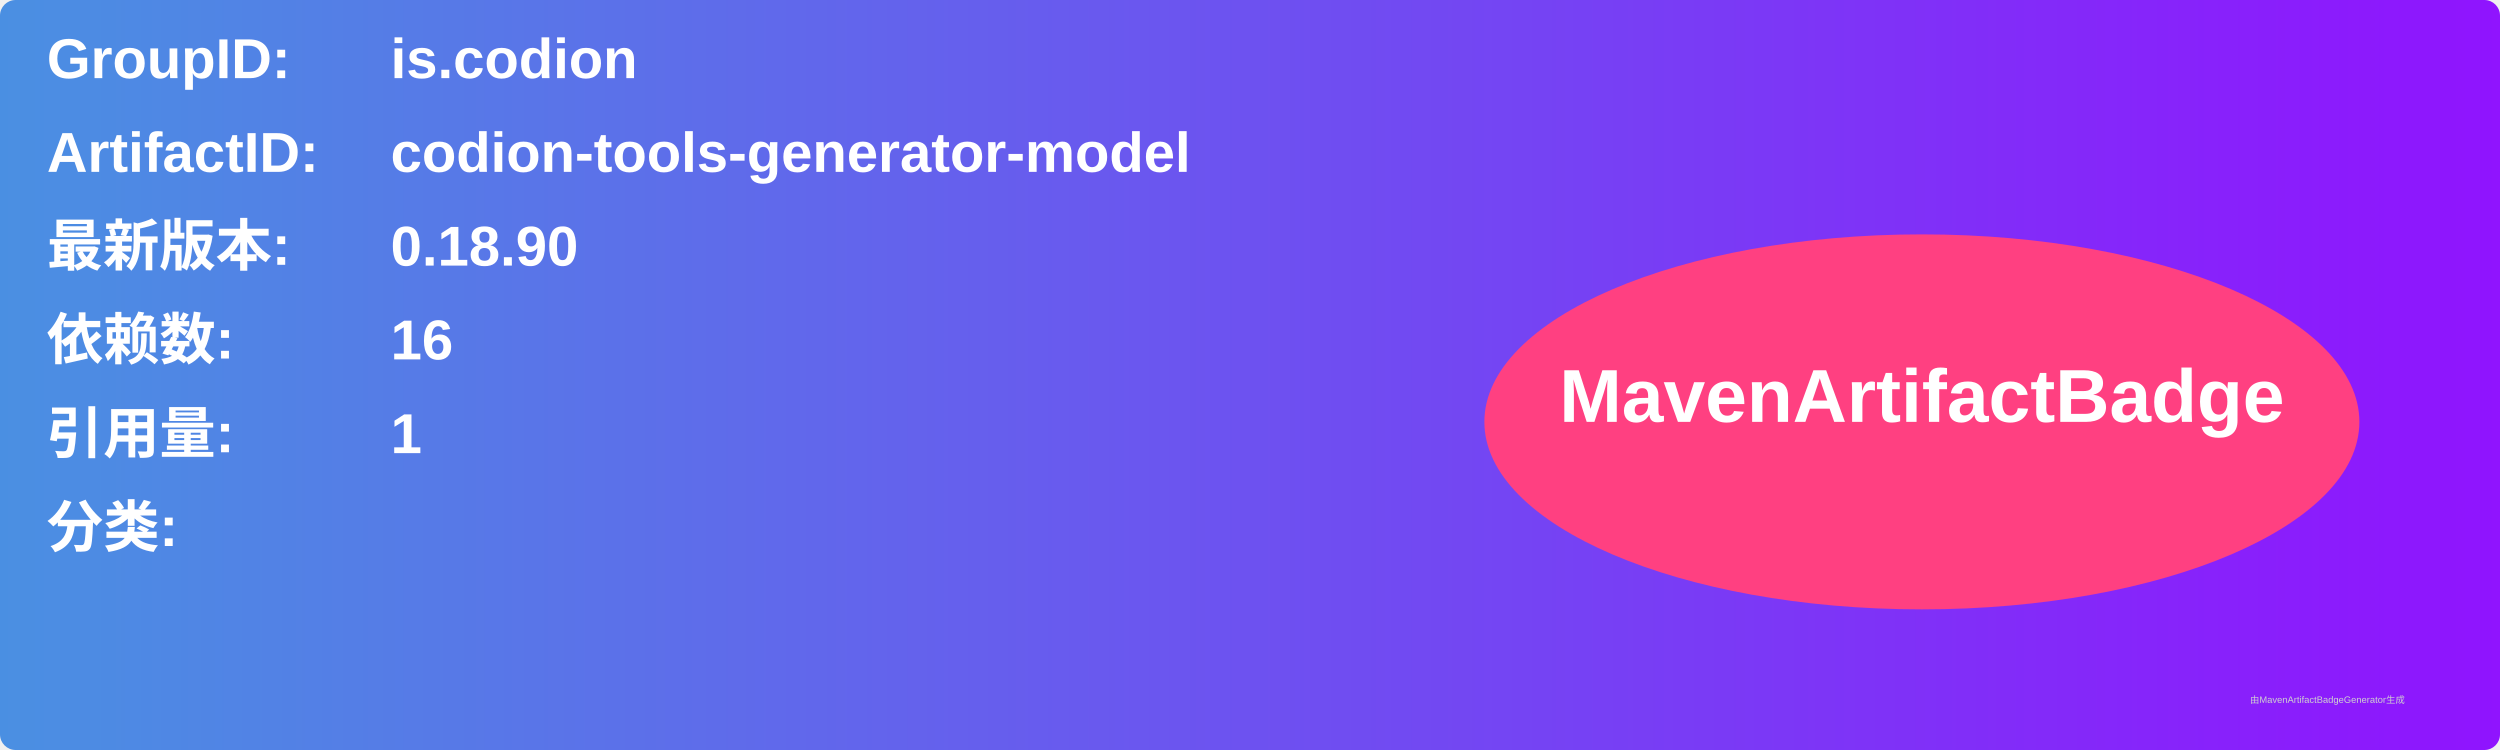
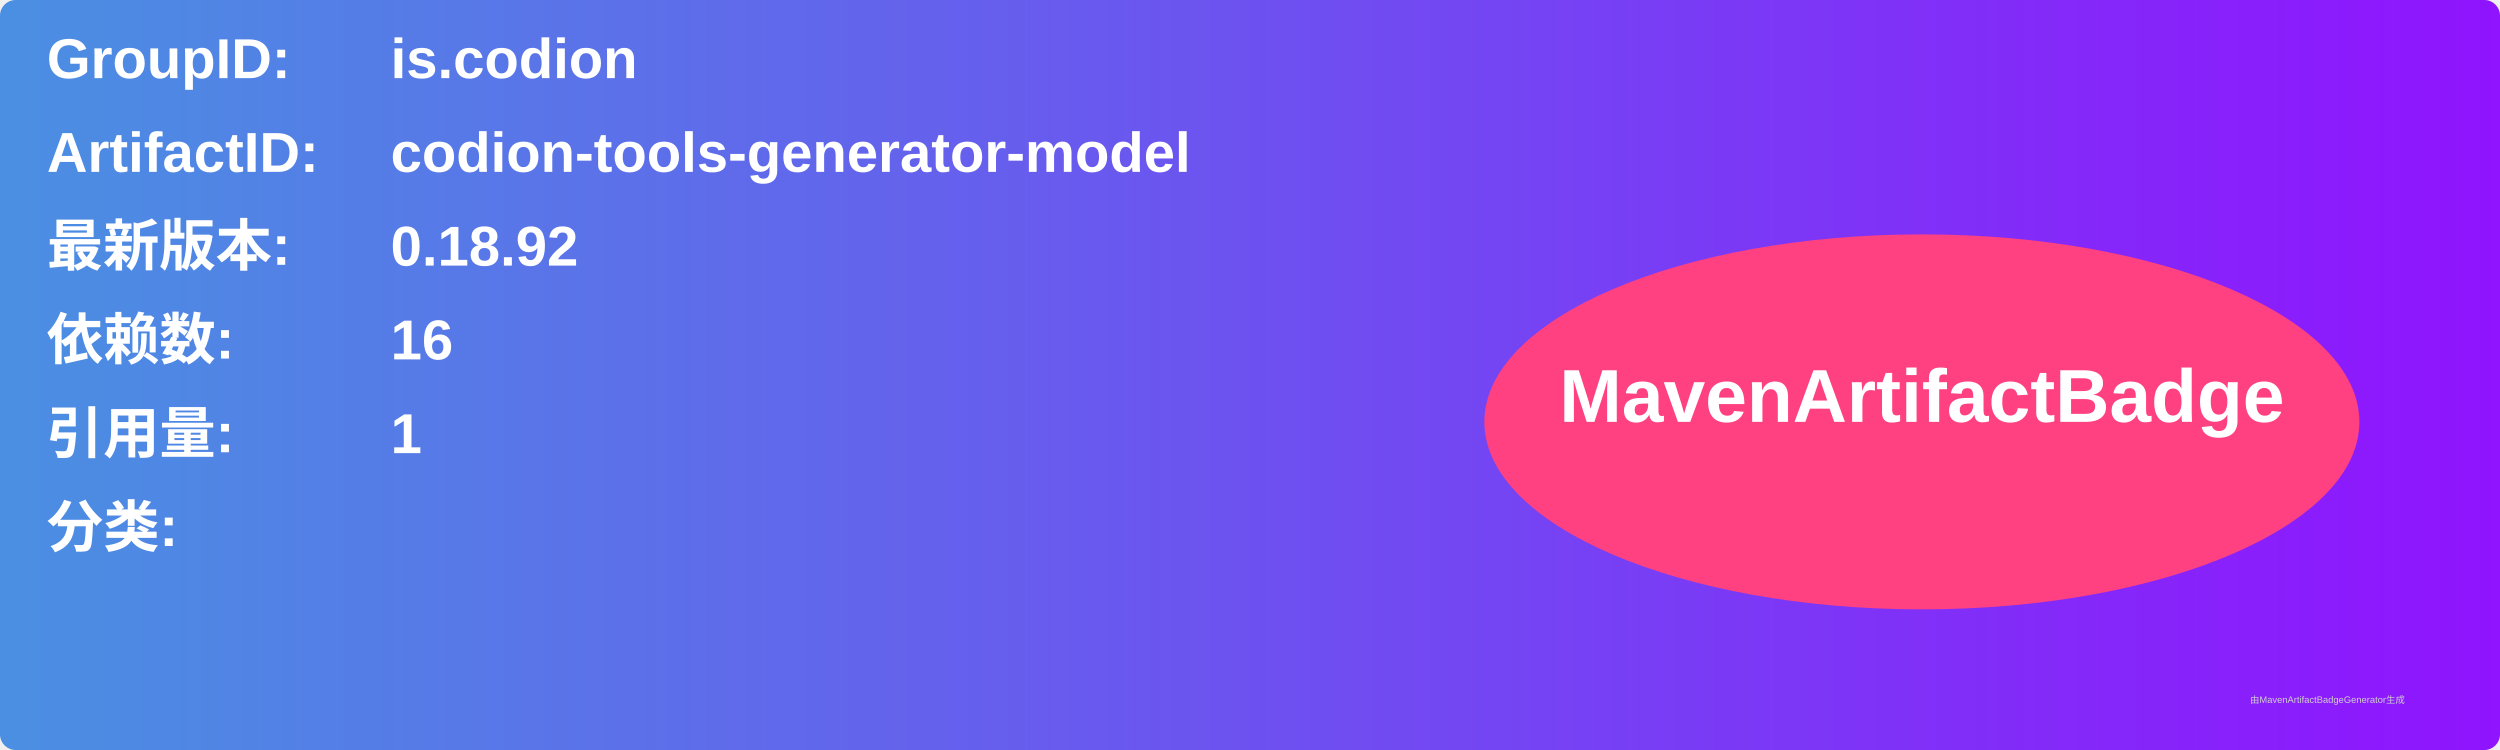
<svg xmlns="http://www.w3.org/2000/svg" width="800" height="240" viewBox="0 0 800 240">
  <linearGradient id="grad" x1="0%" y1="0%" x2="100%" y2="0%">
    <stop offset="0%" stop-color="#4a90e2" />
    <stop offset="100%" stop-color="#9013fe" />
  </linearGradient>
  <rect width="100%" height="100%" rx="5" ry="5" fill="url(#grad)" />
  <g transform="translate(15, 15)">
    <text x="0" y="10" font-family="Arial" font-size="18" fill="white" font-weight="bold" width="260">GroupID:</text>
    <text x="110" y="10" font-family="Arial" font-size="18" fill="white" font-weight="bold" width="460">is.codion</text>
    <text x="0" y="40" font-family="Arial" font-size="18" fill="white" font-weight="bold" width="260">ArtifactID:</text>
    <text x="110" y="40" font-family="Arial" font-size="18" fill="white" font-weight="bold" width="460">codion-tools-generator-model</text>
    <text x="0" y="70" font-family="Arial" font-size="18" fill="white" font-weight="bold">最新版本:</text>
    <text x="110" y="70" font-family="Arial" font-size="18" fill="white" font-weight="bold">
-       <tspan font-weight="bold">0.18.90</tspan>
+       <tspan font-weight="bold">0.18.92</tspan>
    </text>
    <text x="0" y="100" font-family="Arial" font-size="18" fill="white" font-weight="bold">依赖数: </text>
    <text x="110" y="100" font-family="Arial" font-size="18" fill="white">
      <tspan font-weight="bold">16</tspan>
    </text>
    <text x="0" y="130" font-family="Arial" font-size="18" fill="white" font-weight="bold">引用量: </text>
    <text x="110" y="130" font-family="Arial" font-size="18" fill="white">
      <tspan font-weight="bold">1</tspan>
    </text>
    <text x="0" y="160" font-family="Arial" font-size="18" fill="white" font-weight="bold">分类:</text>
    <text x="10" y="190" font-family="Arial" font-size="10" fill="white">
      <tspan font-weight="bold" />
    </text>
    <ellipse cx="600" cy="120" rx="140" ry="60" fill="#ff4081" />
    <text x="600" y="120" text-anchor="middle" font-family="Arial" font-size="24" fill="white" font-weight="bold">MavenArtifactBadge</text>
  </g>
  <text x="720" y="225" font-family="Arial" font-size="3" fill="#d0d0d0">由MavenArtifactBadgeGenerator生成</text>
</svg>
